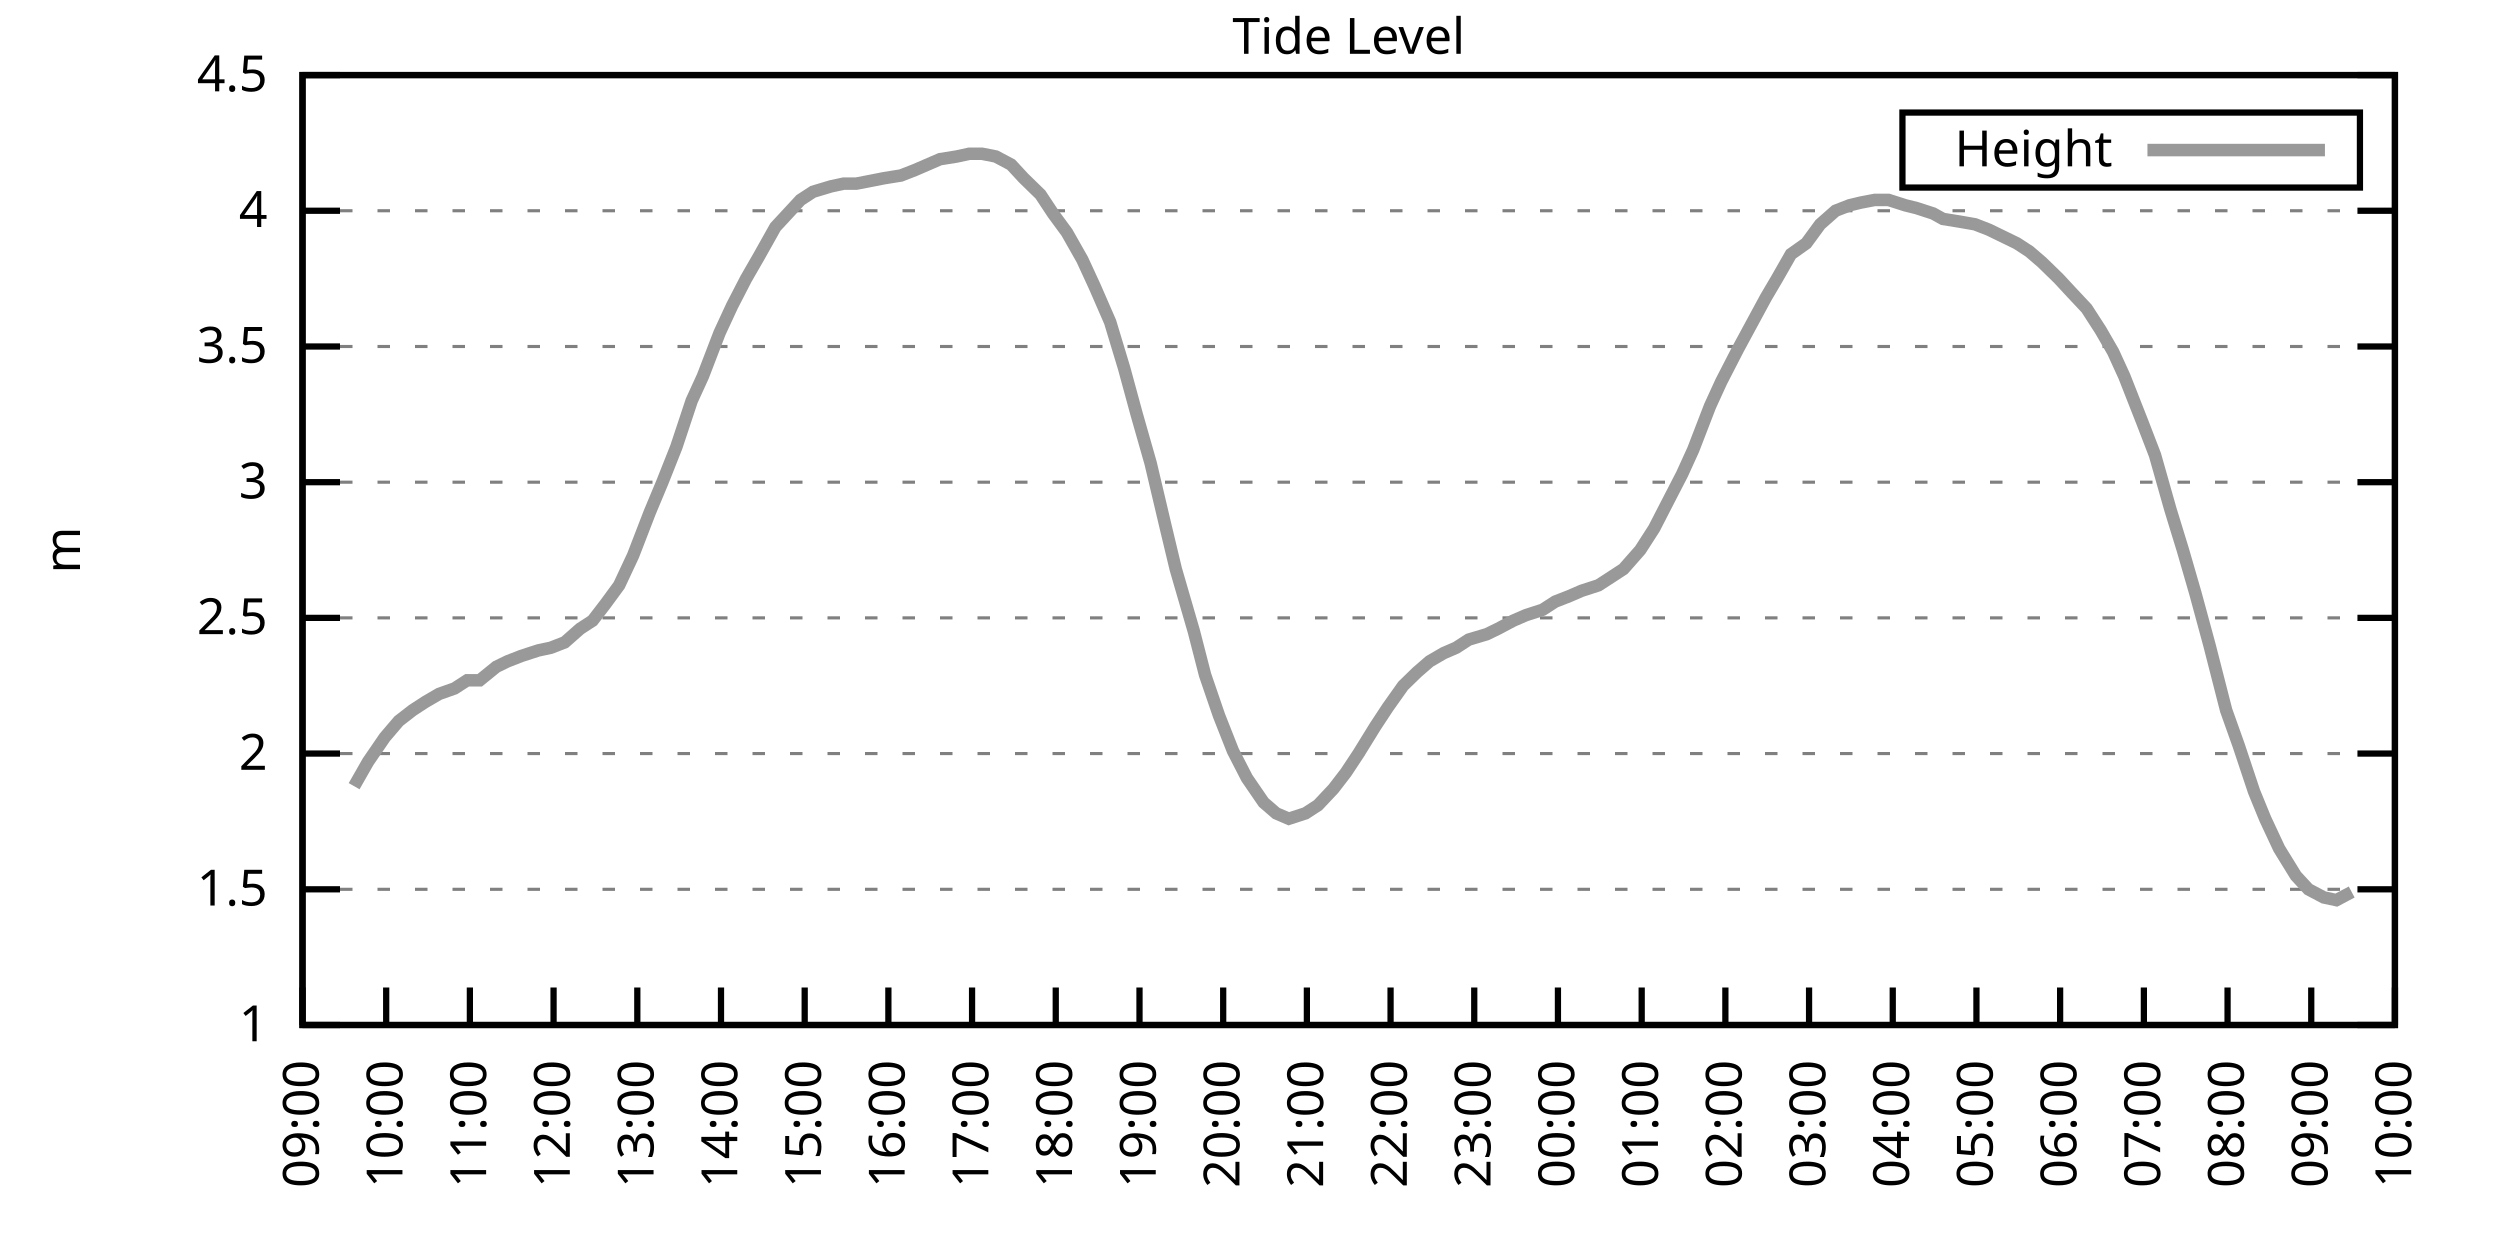
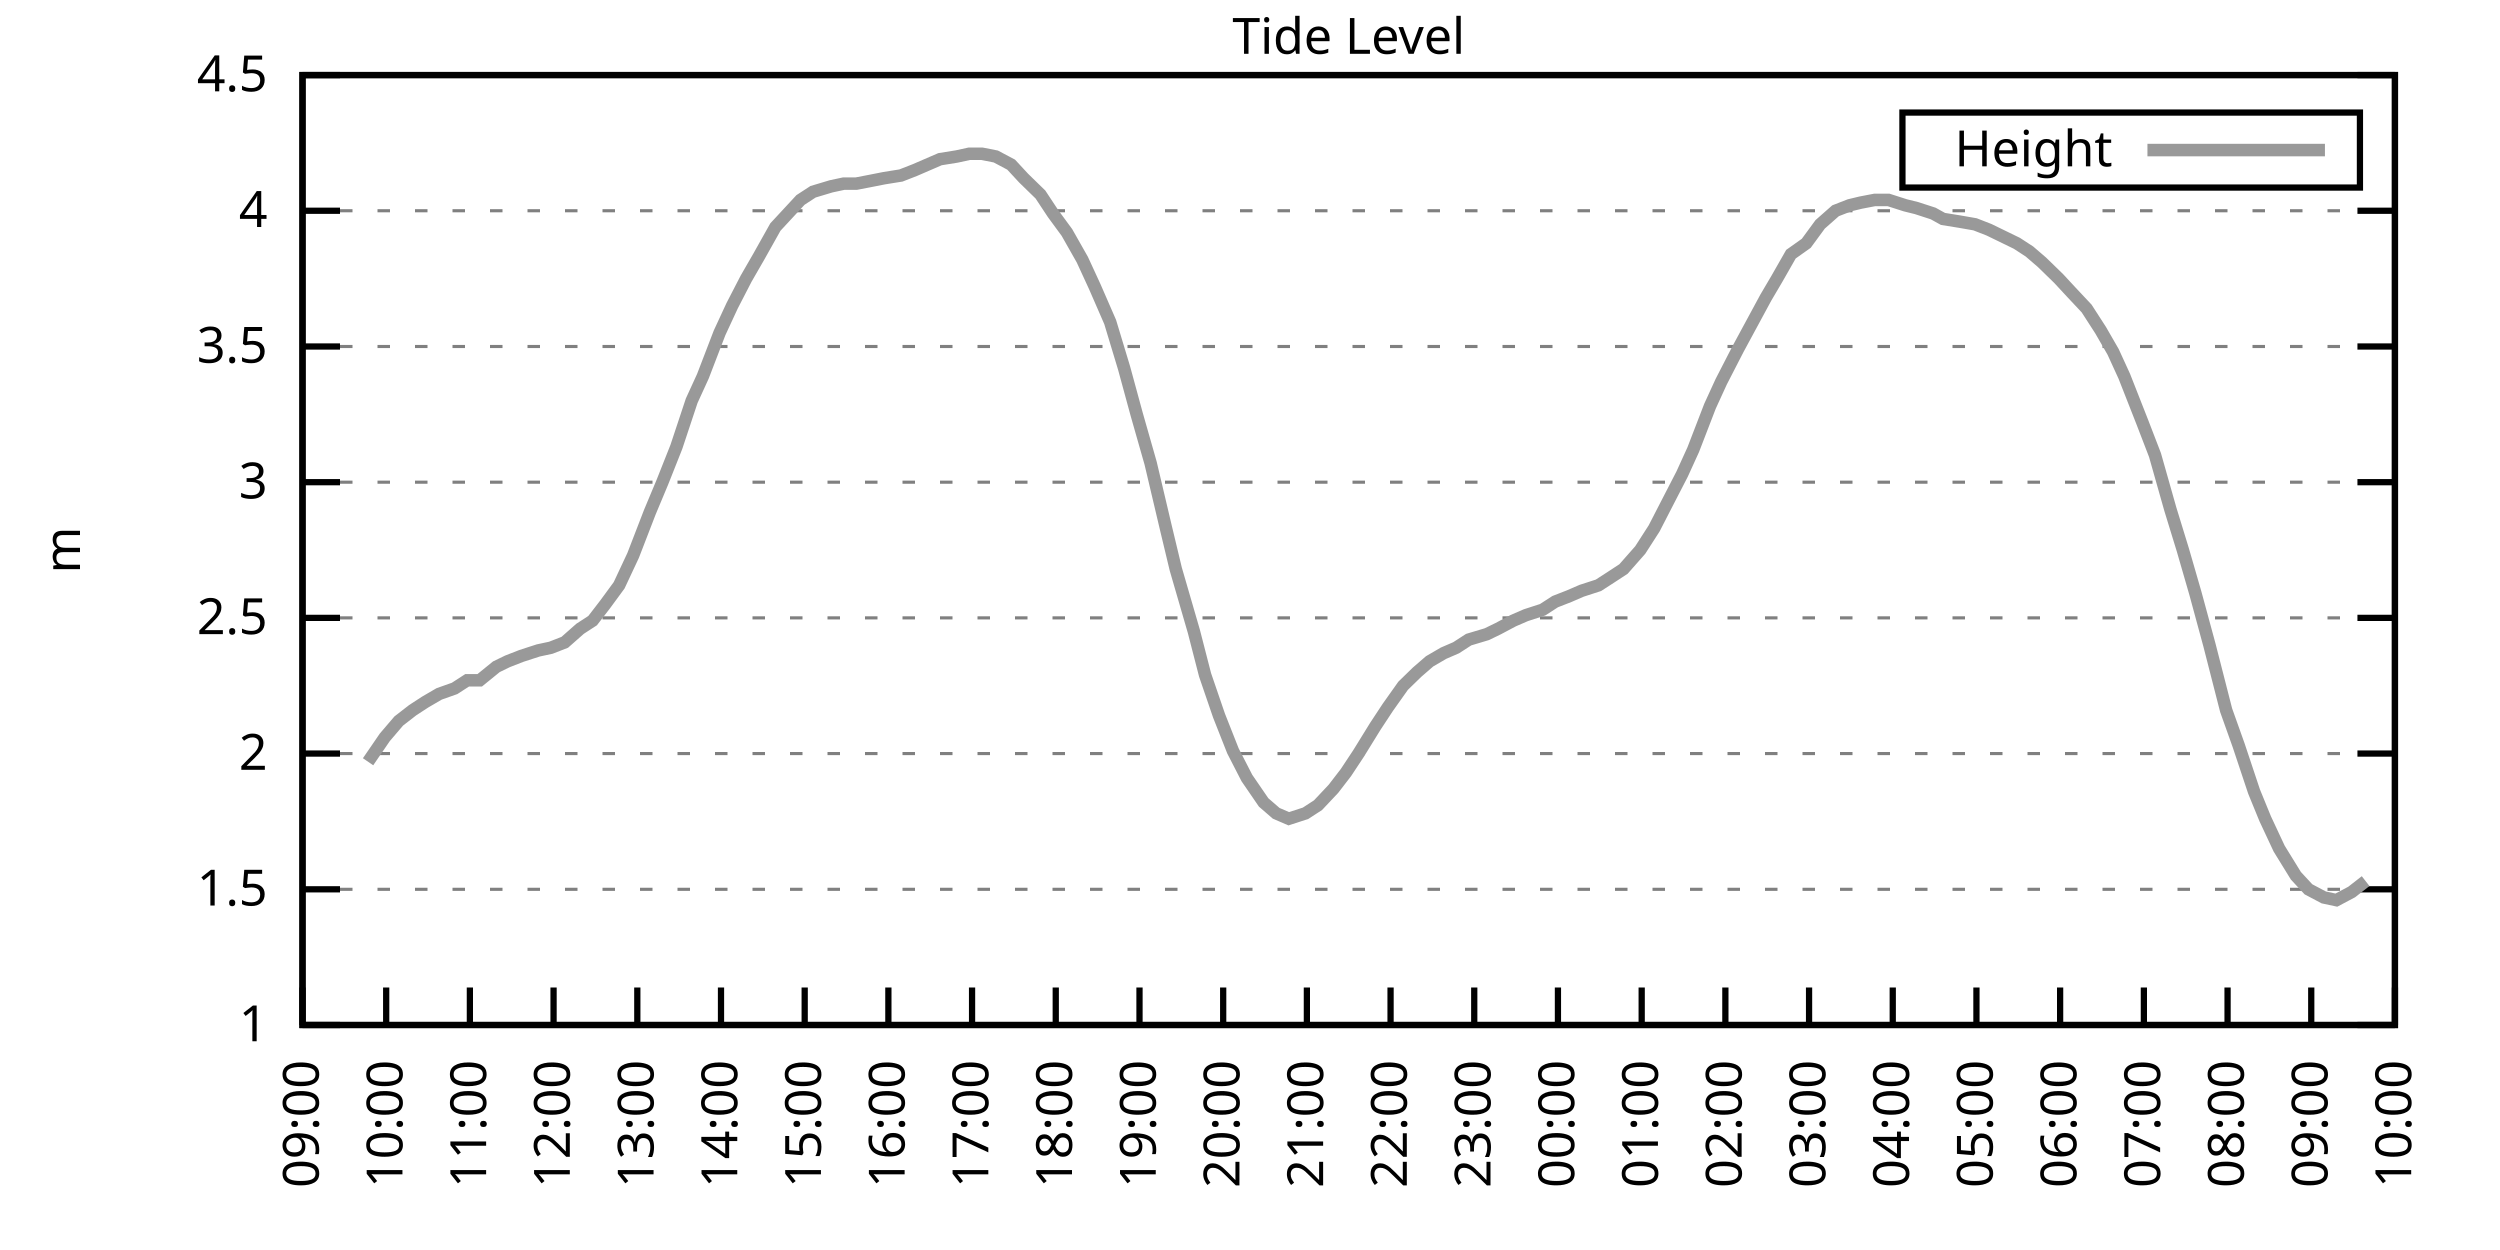
<svg xmlns="http://www.w3.org/2000/svg" xmlns:xlink="http://www.w3.org/1999/xlink" width="400" height="200" viewBox="0 0 400 200">
  <g id="gnuplot_canvas">
    <rect x="0" y="0" width="400" height="200" fill="none" />
    <defs>
      <circle id="gpDot" r="0.5" stroke-width="0.5" stroke="currentColor" />
      <path id="gpPt0" stroke-width="0.333" stroke="currentColor" d="M-1,0 h2 M0,-1 v2" />
      <path id="gpPt1" stroke-width="0.333" stroke="currentColor" d="M-1,-1 L1,1 M1,-1 L-1,1" />
      <path id="gpPt2" stroke-width="0.333" stroke="currentColor" d="M-1,0 L1,0 M0,-1 L0,1 M-1,-1 L1,1 M-1,1 L1,-1" />
      <rect id="gpPt3" stroke-width="0.333" stroke="currentColor" x="-1" y="-1" width="2" height="2" />
      <rect id="gpPt4" stroke-width="0.333" stroke="currentColor" fill="currentColor" x="-1" y="-1" width="2" height="2" />
      <circle id="gpPt5" stroke-width="0.333" stroke="currentColor" cx="0" cy="0" r="1" />
      <use xlink:href="#gpPt5" id="gpPt6" fill="currentColor" stroke="none" />
      <path id="gpPt7" stroke-width="0.333" stroke="currentColor" d="M0,-1.33 L-1.33,0.67 L1.33,0.67 z" />
      <use xlink:href="#gpPt7" id="gpPt8" fill="currentColor" stroke="none" />
      <use xlink:href="#gpPt7" id="gpPt9" stroke="currentColor" transform="rotate(180)" />
      <use xlink:href="#gpPt9" id="gpPt10" fill="currentColor" stroke="none" />
      <use xlink:href="#gpPt3" id="gpPt11" stroke="currentColor" transform="rotate(45)" />
      <use xlink:href="#gpPt11" id="gpPt12" fill="currentColor" stroke="none" />
      <path id="gpPt13" stroke-width="0.333" stroke="currentColor" d="M0,1.330 L1.265,0.411 L0.782,-1.067 L-0.782,-1.076 L-1.265,0.411 z" />
      <use xlink:href="#gpPt13" id="gpPt14" fill="currentColor" stroke="none" />
      <filter id="textbox" filterUnits="objectBoundingBox" x="0" y="0" height="1" width="1">
        <feFlood flood-color="white" flood-opacity="1" result="bgnd" />
        <feComposite in="SourceGraphic" in2="bgnd" operator="atop" />
      </filter>
      <filter id="greybox" filterUnits="objectBoundingBox" x="0" y="0" height="1" width="1">
        <feFlood flood-color="lightgrey" flood-opacity="1" result="grey" />
        <feComposite in="SourceGraphic" in2="grey" operator="atop" />
      </filter>
    </defs>
    <g fill="none" color="white" stroke="currentColor" stroke-width="1.00" stroke-linecap="butt" stroke-linejoin="miter">
</g>
    <g fill="none" color="black" stroke="currentColor" stroke-width="1.00" stroke-linecap="butt" stroke-linejoin="miter">
      <g stroke="none" shape-rendering="crispEdges">
        <polygon fill="rgb(255, 255, 255)" points="48.40,164.00 383.18,164.00 383.18,12.02 48.40,12.02 " />
      </g>
    </g>
    <g fill="none" color="black" stroke="currentColor" stroke-width="1.00" stroke-linecap="butt" stroke-linejoin="miter">
</g>
    <g fill="none" color="black" stroke="black" stroke-width="0.50" stroke-linecap="butt" stroke-linejoin="miter">
</g>
    <g fill="none" color="gray" stroke="currentColor" stroke-width="0.50" stroke-linecap="butt" stroke-linejoin="miter">
      <path stroke="gray" stroke-dasharray="2,4" class="gridline" d="M48.40,164.00 L383.19,164.00  " />
    </g>
    <g fill="none" color="gray" stroke="gray" stroke-width="1.00" stroke-linecap="butt" stroke-linejoin="miter">
</g>
    <g fill="none" color="black" stroke="currentColor" stroke-width="1.00" stroke-linecap="butt" stroke-linejoin="miter">
      <path stroke="black" d="M48.40,164.00 L54.40,164.00 M383.19,164.00 L377.19,164.00  " />
      <g transform="translate(42.80,166.60)" stroke="none" fill="black" font-family="Sans" font-size="8.00" text-anchor="end">
        <text>
          <tspan font-family="Sans"> 1</tspan>
        </text>
      </g>
    </g>
    <g fill="none" color="black" stroke="currentColor" stroke-width="1.00" stroke-linecap="butt" stroke-linejoin="miter">
</g>
    <g fill="none" color="black" stroke="black" stroke-width="0.50" stroke-linecap="butt" stroke-linejoin="miter">
</g>
    <g fill="none" color="gray" stroke="currentColor" stroke-width="0.50" stroke-linecap="butt" stroke-linejoin="miter">
      <path stroke="gray" stroke-dasharray="2,4" class="gridline" d="M48.40,142.29 L383.19,142.29  " />
    </g>
    <g fill="none" color="gray" stroke="gray" stroke-width="1.00" stroke-linecap="butt" stroke-linejoin="miter">
</g>
    <g fill="none" color="black" stroke="currentColor" stroke-width="1.00" stroke-linecap="butt" stroke-linejoin="miter">
      <path stroke="black" d="M48.40,142.29 L54.40,142.29 M383.19,142.29 L377.19,142.29  " />
      <g transform="translate(42.80,144.89)" stroke="none" fill="black" font-family="Sans" font-size="8.00" text-anchor="end">
        <text>
          <tspan font-family="Sans"> 1.5</tspan>
        </text>
      </g>
    </g>
    <g fill="none" color="black" stroke="currentColor" stroke-width="1.00" stroke-linecap="butt" stroke-linejoin="miter">
</g>
    <g fill="none" color="black" stroke="black" stroke-width="0.50" stroke-linecap="butt" stroke-linejoin="miter">
</g>
    <g fill="none" color="gray" stroke="currentColor" stroke-width="0.50" stroke-linecap="butt" stroke-linejoin="miter">
      <path stroke="gray" stroke-dasharray="2,4" class="gridline" d="M48.40,120.57 L383.19,120.57  " />
    </g>
    <g fill="none" color="gray" stroke="gray" stroke-width="1.00" stroke-linecap="butt" stroke-linejoin="miter">
</g>
    <g fill="none" color="black" stroke="currentColor" stroke-width="1.00" stroke-linecap="butt" stroke-linejoin="miter">
      <path stroke="black" d="M48.40,120.57 L54.40,120.57 M383.19,120.57 L377.19,120.57  " />
      <g transform="translate(42.80,123.17)" stroke="none" fill="black" font-family="Sans" font-size="8.00" text-anchor="end">
        <text>
          <tspan font-family="Sans"> 2</tspan>
        </text>
      </g>
    </g>
    <g fill="none" color="black" stroke="currentColor" stroke-width="1.00" stroke-linecap="butt" stroke-linejoin="miter">
</g>
    <g fill="none" color="black" stroke="black" stroke-width="0.50" stroke-linecap="butt" stroke-linejoin="miter">
</g>
    <g fill="none" color="gray" stroke="currentColor" stroke-width="0.50" stroke-linecap="butt" stroke-linejoin="miter">
      <path stroke="gray" stroke-dasharray="2,4" class="gridline" d="M48.40,98.86 L383.19,98.86  " />
    </g>
    <g fill="none" color="gray" stroke="gray" stroke-width="1.00" stroke-linecap="butt" stroke-linejoin="miter">
</g>
    <g fill="none" color="black" stroke="currentColor" stroke-width="1.00" stroke-linecap="butt" stroke-linejoin="miter">
      <path stroke="black" d="M48.40,98.86 L54.40,98.86 M383.19,98.86 L377.19,98.86  " />
      <g transform="translate(42.80,101.46)" stroke="none" fill="black" font-family="Sans" font-size="8.00" text-anchor="end">
        <text>
          <tspan font-family="Sans"> 2.5</tspan>
        </text>
      </g>
    </g>
    <g fill="none" color="black" stroke="currentColor" stroke-width="1.00" stroke-linecap="butt" stroke-linejoin="miter">
</g>
    <g fill="none" color="black" stroke="black" stroke-width="0.50" stroke-linecap="butt" stroke-linejoin="miter">
</g>
    <g fill="none" color="gray" stroke="currentColor" stroke-width="0.50" stroke-linecap="butt" stroke-linejoin="miter">
      <path stroke="gray" stroke-dasharray="2,4" class="gridline" d="M48.40,77.15 L383.19,77.15  " />
    </g>
    <g fill="none" color="gray" stroke="gray" stroke-width="1.00" stroke-linecap="butt" stroke-linejoin="miter">
</g>
    <g fill="none" color="black" stroke="currentColor" stroke-width="1.00" stroke-linecap="butt" stroke-linejoin="miter">
      <path stroke="black" d="M48.40,77.15 L54.40,77.15 M383.19,77.15 L377.19,77.15  " />
      <g transform="translate(42.80,79.75)" stroke="none" fill="black" font-family="Sans" font-size="8.00" text-anchor="end">
        <text>
          <tspan font-family="Sans"> 3</tspan>
        </text>
      </g>
    </g>
    <g fill="none" color="black" stroke="currentColor" stroke-width="1.00" stroke-linecap="butt" stroke-linejoin="miter">
</g>
    <g fill="none" color="black" stroke="black" stroke-width="0.50" stroke-linecap="butt" stroke-linejoin="miter">
</g>
    <g fill="none" color="gray" stroke="currentColor" stroke-width="0.50" stroke-linecap="butt" stroke-linejoin="miter">
      <path stroke="gray" stroke-dasharray="2,4" class="gridline" d="M48.40,55.44 L383.19,55.44  " />
    </g>
    <g fill="none" color="gray" stroke="gray" stroke-width="1.00" stroke-linecap="butt" stroke-linejoin="miter">
</g>
    <g fill="none" color="black" stroke="currentColor" stroke-width="1.00" stroke-linecap="butt" stroke-linejoin="miter">
      <path stroke="black" d="M48.40,55.44 L54.40,55.44 M383.19,55.44 L377.19,55.44  " />
      <g transform="translate(42.80,58.04)" stroke="none" fill="black" font-family="Sans" font-size="8.00" text-anchor="end">
        <text>
          <tspan font-family="Sans"> 3.5</tspan>
        </text>
      </g>
    </g>
    <g fill="none" color="black" stroke="currentColor" stroke-width="1.00" stroke-linecap="butt" stroke-linejoin="miter">
</g>
    <g fill="none" color="black" stroke="black" stroke-width="0.50" stroke-linecap="butt" stroke-linejoin="miter">
</g>
    <g fill="none" color="gray" stroke="currentColor" stroke-width="0.50" stroke-linecap="butt" stroke-linejoin="miter">
      <path stroke="gray" stroke-dasharray="2,4" class="gridline" d="M48.40,33.72 L383.19,33.72  " />
    </g>
    <g fill="none" color="gray" stroke="gray" stroke-width="1.00" stroke-linecap="butt" stroke-linejoin="miter">
</g>
    <g fill="none" color="black" stroke="currentColor" stroke-width="1.00" stroke-linecap="butt" stroke-linejoin="miter">
      <path stroke="black" d="M48.40,33.72 L54.40,33.72 M383.19,33.72 L377.19,33.72  " />
      <g transform="translate(42.80,36.32)" stroke="none" fill="black" font-family="Sans" font-size="8.00" text-anchor="end">
        <text>
          <tspan font-family="Sans"> 4</tspan>
        </text>
      </g>
    </g>
    <g fill="none" color="black" stroke="currentColor" stroke-width="1.00" stroke-linecap="butt" stroke-linejoin="miter">
</g>
    <g fill="none" color="black" stroke="black" stroke-width="0.50" stroke-linecap="butt" stroke-linejoin="miter">
</g>
    <g fill="none" color="gray" stroke="currentColor" stroke-width="0.50" stroke-linecap="butt" stroke-linejoin="miter">
      <path stroke="gray" stroke-dasharray="2,4" class="gridline" d="M48.40,12.01 L383.19,12.01  " />
    </g>
    <g fill="none" color="gray" stroke="gray" stroke-width="1.00" stroke-linecap="butt" stroke-linejoin="miter">
</g>
    <g fill="none" color="black" stroke="currentColor" stroke-width="1.00" stroke-linecap="butt" stroke-linejoin="miter">
      <path stroke="black" d="M48.40,12.01 L54.40,12.01 M383.19,12.01 L377.19,12.01  " />
      <g transform="translate(42.80,14.61)" stroke="none" fill="black" font-family="Sans" font-size="8.00" text-anchor="end">
        <text>
          <tspan font-family="Sans"> 4.5</tspan>
        </text>
      </g>
    </g>
    <g fill="none" color="black" stroke="currentColor" stroke-width="1.00" stroke-linecap="butt" stroke-linejoin="miter">
      <path stroke="black" d="M48.40,164.00 L48.40,158.00  " />
      <g transform="translate(51.00,169.60) rotate(270.00)" stroke="none" fill="black" font-family="Sans" font-size="8.00" text-anchor="end">
        <text>
          <tspan font-family="Sans">09:00</tspan>
        </text>
      </g>
    </g>
    <g fill="none" color="black" stroke="currentColor" stroke-width="1.00" stroke-linecap="butt" stroke-linejoin="miter">
      <path stroke="black" d="M61.79,164.00 L61.79,158.00  " />
      <g transform="translate(64.39,169.60) rotate(270.00)" stroke="none" fill="black" font-family="Sans" font-size="8.00" text-anchor="end">
        <text>
          <tspan font-family="Sans">10:00</tspan>
        </text>
      </g>
    </g>
    <g fill="none" color="black" stroke="currentColor" stroke-width="1.00" stroke-linecap="butt" stroke-linejoin="miter">
      <path stroke="black" d="M75.18,164.00 L75.18,158.00  " />
      <g transform="translate(77.78,169.60) rotate(270.00)" stroke="none" fill="black" font-family="Sans" font-size="8.00" text-anchor="end">
        <text>
          <tspan font-family="Sans">11:00</tspan>
        </text>
      </g>
    </g>
    <g fill="none" color="black" stroke="currentColor" stroke-width="1.00" stroke-linecap="butt" stroke-linejoin="miter">
      <path stroke="black" d="M88.57,164.00 L88.57,158.00  " />
      <g transform="translate(91.17,169.60) rotate(270.00)" stroke="none" fill="black" font-family="Sans" font-size="8.00" text-anchor="end">
        <text>
          <tspan font-family="Sans">12:00</tspan>
        </text>
      </g>
    </g>
    <g fill="none" color="black" stroke="currentColor" stroke-width="1.00" stroke-linecap="butt" stroke-linejoin="miter">
      <path stroke="black" d="M101.97,164.00 L101.97,158.00  " />
      <g transform="translate(104.57,169.60) rotate(270.00)" stroke="none" fill="black" font-family="Sans" font-size="8.00" text-anchor="end">
        <text>
          <tspan font-family="Sans">13:00</tspan>
        </text>
      </g>
    </g>
    <g fill="none" color="black" stroke="currentColor" stroke-width="1.00" stroke-linecap="butt" stroke-linejoin="miter">
      <path stroke="black" d="M115.36,164.00 L115.36,158.00  " />
      <g transform="translate(117.96,169.60) rotate(270.00)" stroke="none" fill="black" font-family="Sans" font-size="8.00" text-anchor="end">
        <text>
          <tspan font-family="Sans">14:00</tspan>
        </text>
      </g>
    </g>
    <g fill="none" color="black" stroke="currentColor" stroke-width="1.00" stroke-linecap="butt" stroke-linejoin="miter">
      <path stroke="black" d="M128.75,164.00 L128.75,158.00  " />
      <g transform="translate(131.35,169.60) rotate(270.00)" stroke="none" fill="black" font-family="Sans" font-size="8.00" text-anchor="end">
        <text>
          <tspan font-family="Sans">15:00</tspan>
        </text>
      </g>
    </g>
    <g fill="none" color="black" stroke="currentColor" stroke-width="1.00" stroke-linecap="butt" stroke-linejoin="miter">
      <path stroke="black" d="M142.14,164.00 L142.14,158.00  " />
      <g transform="translate(144.74,169.60) rotate(270.00)" stroke="none" fill="black" font-family="Sans" font-size="8.00" text-anchor="end">
        <text>
          <tspan font-family="Sans">16:00</tspan>
        </text>
      </g>
    </g>
    <g fill="none" color="black" stroke="currentColor" stroke-width="1.00" stroke-linecap="butt" stroke-linejoin="miter">
      <path stroke="black" d="M155.53,164.00 L155.53,158.00  " />
      <g transform="translate(158.13,169.60) rotate(270.00)" stroke="none" fill="black" font-family="Sans" font-size="8.00" text-anchor="end">
        <text>
          <tspan font-family="Sans">17:00</tspan>
        </text>
      </g>
    </g>
    <g fill="none" color="black" stroke="currentColor" stroke-width="1.00" stroke-linecap="butt" stroke-linejoin="miter">
      <path stroke="black" d="M168.92,164.00 L168.92,158.00  " />
      <g transform="translate(171.52,169.60) rotate(270.00)" stroke="none" fill="black" font-family="Sans" font-size="8.00" text-anchor="end">
        <text>
          <tspan font-family="Sans">18:00</tspan>
        </text>
      </g>
    </g>
    <g fill="none" color="black" stroke="currentColor" stroke-width="1.00" stroke-linecap="butt" stroke-linejoin="miter">
      <path stroke="black" d="M182.32,164.00 L182.32,158.00  " />
      <g transform="translate(184.92,169.60) rotate(270.00)" stroke="none" fill="black" font-family="Sans" font-size="8.00" text-anchor="end">
        <text>
          <tspan font-family="Sans">19:00</tspan>
        </text>
      </g>
    </g>
    <g fill="none" color="black" stroke="currentColor" stroke-width="1.00" stroke-linecap="butt" stroke-linejoin="miter">
      <path stroke="black" d="M195.71,164.00 L195.71,158.00  " />
      <g transform="translate(198.31,169.60) rotate(270.00)" stroke="none" fill="black" font-family="Sans" font-size="8.00" text-anchor="end">
        <text>
          <tspan font-family="Sans">20:00</tspan>
        </text>
      </g>
    </g>
    <g fill="none" color="black" stroke="currentColor" stroke-width="1.00" stroke-linecap="butt" stroke-linejoin="miter">
      <path stroke="black" d="M209.10,164.00 L209.10,158.00  " />
      <g transform="translate(211.70,169.60) rotate(270.00)" stroke="none" fill="black" font-family="Sans" font-size="8.00" text-anchor="end">
        <text>
          <tspan font-family="Sans">21:00</tspan>
        </text>
      </g>
    </g>
    <g fill="none" color="black" stroke="currentColor" stroke-width="1.00" stroke-linecap="butt" stroke-linejoin="miter">
      <path stroke="black" d="M222.49,164.00 L222.49,158.00  " />
      <g transform="translate(225.09,169.60) rotate(270.00)" stroke="none" fill="black" font-family="Sans" font-size="8.00" text-anchor="end">
        <text>
          <tspan font-family="Sans">22:00</tspan>
        </text>
      </g>
    </g>
    <g fill="none" color="black" stroke="currentColor" stroke-width="1.00" stroke-linecap="butt" stroke-linejoin="miter">
      <path stroke="black" d="M235.88,164.00 L235.88,158.00  " />
      <g transform="translate(238.48,169.60) rotate(270.00)" stroke="none" fill="black" font-family="Sans" font-size="8.00" text-anchor="end">
        <text>
          <tspan font-family="Sans">23:00</tspan>
        </text>
      </g>
    </g>
    <g fill="none" color="black" stroke="currentColor" stroke-width="1.00" stroke-linecap="butt" stroke-linejoin="miter">
      <path stroke="black" d="M249.27,164.00 L249.27,158.00  " />
      <g transform="translate(251.87,169.60) rotate(270.00)" stroke="none" fill="black" font-family="Sans" font-size="8.00" text-anchor="end">
        <text>
          <tspan font-family="Sans">00:00</tspan>
        </text>
      </g>
    </g>
    <g fill="none" color="black" stroke="currentColor" stroke-width="1.00" stroke-linecap="butt" stroke-linejoin="miter">
      <path stroke="black" d="M262.67,164.00 L262.67,158.00  " />
      <g transform="translate(265.27,169.60) rotate(270.00)" stroke="none" fill="black" font-family="Sans" font-size="8.00" text-anchor="end">
        <text>
          <tspan font-family="Sans">01:00</tspan>
        </text>
      </g>
    </g>
    <g fill="none" color="black" stroke="currentColor" stroke-width="1.00" stroke-linecap="butt" stroke-linejoin="miter">
      <path stroke="black" d="M276.06,164.00 L276.06,158.00  " />
      <g transform="translate(278.66,169.60) rotate(270.00)" stroke="none" fill="black" font-family="Sans" font-size="8.00" text-anchor="end">
        <text>
          <tspan font-family="Sans">02:00</tspan>
        </text>
      </g>
    </g>
    <g fill="none" color="black" stroke="currentColor" stroke-width="1.00" stroke-linecap="butt" stroke-linejoin="miter">
      <path stroke="black" d="M289.45,164.00 L289.45,158.00  " />
      <g transform="translate(292.05,169.60) rotate(270.00)" stroke="none" fill="black" font-family="Sans" font-size="8.00" text-anchor="end">
        <text>
          <tspan font-family="Sans">03:00</tspan>
        </text>
      </g>
    </g>
    <g fill="none" color="black" stroke="currentColor" stroke-width="1.00" stroke-linecap="butt" stroke-linejoin="miter">
      <path stroke="black" d="M302.84,164.00 L302.84,158.00  " />
      <g transform="translate(305.44,169.60) rotate(270.00)" stroke="none" fill="black" font-family="Sans" font-size="8.00" text-anchor="end">
        <text>
          <tspan font-family="Sans">04:00</tspan>
        </text>
      </g>
    </g>
    <g fill="none" color="black" stroke="currentColor" stroke-width="1.00" stroke-linecap="butt" stroke-linejoin="miter">
      <path stroke="black" d="M316.23,164.00 L316.23,158.00  " />
      <g transform="translate(318.83,169.60) rotate(270.00)" stroke="none" fill="black" font-family="Sans" font-size="8.00" text-anchor="end">
        <text>
          <tspan font-family="Sans">05:00</tspan>
        </text>
      </g>
    </g>
    <g fill="none" color="black" stroke="currentColor" stroke-width="1.00" stroke-linecap="butt" stroke-linejoin="miter">
      <path stroke="black" d="M329.62,164.00 L329.62,158.00  " />
      <g transform="translate(332.22,169.60) rotate(270.00)" stroke="none" fill="black" font-family="Sans" font-size="8.00" text-anchor="end">
        <text>
          <tspan font-family="Sans">06:00</tspan>
        </text>
      </g>
    </g>
    <g fill="none" color="black" stroke="currentColor" stroke-width="1.00" stroke-linecap="butt" stroke-linejoin="miter">
      <path stroke="black" d="M343.02,164.00 L343.02,158.00  " />
      <g transform="translate(345.62,169.60) rotate(270.00)" stroke="none" fill="black" font-family="Sans" font-size="8.00" text-anchor="end">
        <text>
          <tspan font-family="Sans">07:00</tspan>
        </text>
      </g>
    </g>
    <g fill="none" color="black" stroke="currentColor" stroke-width="1.00" stroke-linecap="butt" stroke-linejoin="miter">
      <path stroke="black" d="M356.41,164.00 L356.41,158.00  " />
      <g transform="translate(359.01,169.60) rotate(270.00)" stroke="none" fill="black" font-family="Sans" font-size="8.00" text-anchor="end">
        <text>
          <tspan font-family="Sans">08:00</tspan>
        </text>
      </g>
    </g>
    <g fill="none" color="black" stroke="currentColor" stroke-width="1.00" stroke-linecap="butt" stroke-linejoin="miter">
      <path stroke="black" d="M369.80,164.00 L369.80,158.00  " />
      <g transform="translate(372.40,169.60) rotate(270.00)" stroke="none" fill="black" font-family="Sans" font-size="8.00" text-anchor="end">
        <text>
          <tspan font-family="Sans">09:00</tspan>
        </text>
      </g>
    </g>
    <g fill="none" color="black" stroke="currentColor" stroke-width="1.00" stroke-linecap="butt" stroke-linejoin="miter">
      <path stroke="black" d="M383.19,164.00 L383.19,158.00  " />
      <g transform="translate(385.79,169.60) rotate(270.00)" stroke="none" fill="black" font-family="Sans" font-size="8.00" text-anchor="end">
        <text>
          <tspan font-family="Sans">10:00</tspan>
        </text>
      </g>
    </g>
    <g fill="none" color="black" stroke="currentColor" stroke-width="1.00" stroke-linecap="butt" stroke-linejoin="miter">
</g>
    <g fill="none" color="black" stroke="currentColor" stroke-width="1.00" stroke-linecap="butt" stroke-linejoin="miter">
      <path stroke="black" d="M48.40,12.01 L48.40,164.00 L383.19,164.00 L383.19,12.01 L48.40,12.01 Z  " />
    </g>
    <g fill="none" color="black" stroke="currentColor" stroke-width="1.00" stroke-linecap="butt" stroke-linejoin="miter">
</g>
    <g fill="none" color="black" stroke="currentColor" stroke-width="1.00" stroke-linecap="butt" stroke-linejoin="miter">
      <path stroke="black" d="M304.39,30.01 L304.39,18.01 L377.59,18.01 L377.59,30.01 L304.39,30.01 Z  " />
    </g>
    <g id="Tide_level_plot_1">
      <g fill="none" color="white" stroke="black" stroke-width="2.00" stroke-linecap="butt" stroke-linejoin="miter">
</g>
      <g fill="none" color="black" stroke="currentColor" stroke-width="2.00" stroke-linecap="butt" stroke-linejoin="miter">
        <g transform="translate(337.99,26.61)" stroke="none" fill="black" font-family="Sans" font-size="8.00" text-anchor="end">
          <text>
            <tspan font-family="Sans">Height</tspan>
          </text>
        </g>
      </g>
      <g fill="none" color="black" stroke="currentColor" stroke-width="2.00" stroke-linecap="butt" stroke-linejoin="miter">
-         <path stroke="rgb(153, 153, 153)" d="M343.59,24.01 L371.99,24.01 M56.66,125.79 L58.89,121.88 L61.57,117.97 L63.80,115.36 L66.03,113.63 L68.04,112.32   L70.27,111.02 L72.73,110.15 L74.74,108.85 L76.75,108.85 L79.42,106.68 L81.21,105.81 L83.44,104.94 L86.12,104.07   L88.13,103.64 L90.36,102.77 L92.82,100.60 L94.82,99.30 L96.83,96.69 L99.06,93.65 L101.30,88.87 L103.98,81.93   L105.98,77.15 L108.22,71.50 L110.67,64.12 L112.46,60.21 L115.13,53.26 L117.14,48.92 L119.38,44.58 L121.38,41.11   L124.06,36.33 L126.07,34.16 L128.08,31.99 L130.09,30.68 L132.99,29.81 L135.00,29.38 L137.01,29.38 L139.24,28.95   L141.47,28.51 L144.15,28.08 L146.38,27.21 L148.39,26.34 L150.40,25.47 L153.08,25.04 L155.09,24.60 L157.10,24.60   L159.33,25.04 L161.78,26.34 L163.79,28.51 L166.47,31.12 L168.48,34.16 L170.71,37.20 L173.17,41.54 L175.17,45.88   L177.63,51.53 L179.86,58.91 L181.87,66.29 L184.10,74.11 L186.56,84.53 L188.12,91.04 L191.02,101.03 L192.81,107.98   L195.04,114.49 L197.27,120.14 L199.50,124.48 L202.18,128.39 L204.19,130.13 L206.20,131.00 L208.88,130.13 L210.88,128.83   L213.34,126.22 L215.35,123.61 L217.36,120.57 L220.04,116.23 L222.04,113.19 L224.50,109.72 L226.73,107.55 L228.74,105.81   L230.97,104.51 L232.98,103.64 L234.99,102.34 L237.89,101.47 L239.68,100.60 L242.13,99.30 L244.14,98.43 L246.82,97.56   L248.83,96.26 L251.06,95.39 L253.07,94.52 L255.75,93.65 L257.76,92.35 L259.76,91.04 L262.44,88.00 L264.67,84.53   L266.68,80.62 L269.14,75.85 L270.92,71.94 L273.60,64.99 L275.39,61.08 L278.07,55.87 L282.53,47.62 L284.32,44.58   L286.55,40.67 L289.00,38.93 L291.23,35.89 L293.69,33.72 L295.92,32.85 L297.71,32.42 L299.94,31.99 L302.17,31.99   L304.85,32.85 L306.63,33.29 L309.31,34.16 L310.88,35.03 L313.55,35.46 L316.01,35.89 L318.24,36.76 L320.03,37.63   L322.70,38.93 L324.71,40.24 L326.72,41.97 L329.40,44.58 L331.41,46.75 L333.86,49.36 L336.10,52.83 L338.10,56.30   L339.89,60.21 L342.79,67.59 L344.80,72.81 L347.26,81.49 L349.26,88.00 L351.27,94.95 L353.51,103.20 L356.18,113.63   L358.19,119.27 L360.65,126.65 L362.43,131.00 L364.66,135.77 L367.34,140.12 L369.35,142.29 L371.81,143.59 L373.82,144.02   L376.27,142.72  " />
+         <path stroke="rgb(153, 153, 153)" d="M343.59,24.01 L371.99,24.01 M58.89,121.88 L61.57,117.97 L63.80,115.36 L66.03,113.63 L68.04,112.32 L70.27,111.02   L72.73,110.15 L74.74,108.85 L76.75,108.85 L79.42,106.68 L81.21,105.81 L83.44,104.94 L86.12,104.07 L88.13,103.64   L90.36,102.77 L92.82,100.60 L94.82,99.30 L96.83,96.69 L99.06,93.65 L101.30,88.87 L103.98,81.93 L105.98,77.15   L108.22,71.50 L110.67,64.12 L112.46,60.21 L115.13,53.26 L117.14,48.92 L119.38,44.58 L121.38,41.11 L124.06,36.33   L126.07,34.16 L128.08,31.99 L130.09,30.68 L132.99,29.81 L135.00,29.38 L137.01,29.38 L139.24,28.95 L141.47,28.51   L144.15,28.08 L146.38,27.21 L148.39,26.34 L150.40,25.47 L153.08,25.04 L155.09,24.60 L157.10,24.60 L159.33,25.04   L161.78,26.34 L163.79,28.51 L166.47,31.12 L168.48,34.16 L170.71,37.20 L173.17,41.54 L175.17,45.88 L177.63,51.53   L179.86,58.91 L181.87,66.29 L184.10,74.11 L186.56,84.53 L188.12,91.04 L191.02,101.03 L192.81,107.98 L195.04,114.49   L197.27,120.14 L199.50,124.48 L202.18,128.39 L204.19,130.13 L206.20,131.00 L208.88,130.13 L210.88,128.83 L213.34,126.22   L215.35,123.61 L217.36,120.57 L220.04,116.23 L222.04,113.19 L224.50,109.72 L226.73,107.55 L228.74,105.81 L230.97,104.51   L232.98,103.64 L234.99,102.34 L237.89,101.47 L239.68,100.60 L242.13,99.30 L244.14,98.43 L246.82,97.56 L248.83,96.26   L251.06,95.39 L253.07,94.52 L255.75,93.65 L257.76,92.35 L259.76,91.04 L262.44,88.00 L264.67,84.53 L266.68,80.62   L269.14,75.85 L270.92,71.94 L273.60,64.99 L275.39,61.08 L278.07,55.87 L282.53,47.62 L284.32,44.58 L286.55,40.67   L289.00,38.93 L291.23,35.89 L293.69,33.72 L295.92,32.85 L297.71,32.42 L299.94,31.99 L302.17,31.99 L304.85,32.85   L306.63,33.29 L309.31,34.16 L310.88,35.03 L313.55,35.46 L316.01,35.89 L318.24,36.76 L320.03,37.63 L322.70,38.93   L324.71,40.24 L326.72,41.97 L329.40,44.58 L331.41,46.75 L333.86,49.36 L336.10,52.83 L338.10,56.30 L339.89,60.21   L342.79,67.59 L344.80,72.81 L347.26,81.49 L349.26,88.00 L351.27,94.95 L353.51,103.20 L356.18,113.63 L358.19,119.27   L360.65,126.65 L362.43,131.00 L364.66,135.77 L367.34,140.12 L369.35,142.29 L371.81,143.59 L373.82,144.02 L376.27,142.72   L378.50,140.98  " />
      </g>
    </g>
    <g fill="none" color="black" stroke="currentColor" stroke-width="2.00" stroke-linecap="butt" stroke-linejoin="miter">
</g>
    <g fill="none" color="black" stroke="black" stroke-width="1.00" stroke-linecap="butt" stroke-linejoin="miter">
</g>
    <g fill="none" color="black" stroke="currentColor" stroke-width="1.00" stroke-linecap="butt" stroke-linejoin="miter">
      <path stroke="black" d="M48.40,12.01 L48.40,164.00 L383.19,164.00 L383.19,12.01 L48.40,12.01 Z  " />
      <g transform="translate(12.80,88.01) rotate(270.00)" stroke="none" fill="black" font-family="Sans" font-size="8.00" text-anchor="middle">
        <text>
          <tspan font-family="Sans">m</tspan>
        </text>
      </g>
    </g>
    <g fill="none" color="black" stroke="currentColor" stroke-width="1.00" stroke-linecap="butt" stroke-linejoin="miter">
</g>
    <g fill="none" color="black" stroke="currentColor" stroke-width="1.00" stroke-linecap="butt" stroke-linejoin="miter">
      <g transform="translate(215.79,8.61)" stroke="none" fill="black" font-family="Sans" font-size="8.00" text-anchor="middle">
        <text>
          <tspan font-family="Sans">Tide Level</tspan>
        </text>
      </g>
    </g>
    <g fill="none" color="black" stroke="currentColor" stroke-width="1.00" stroke-linecap="butt" stroke-linejoin="miter">
</g>
  </g>
</svg>
